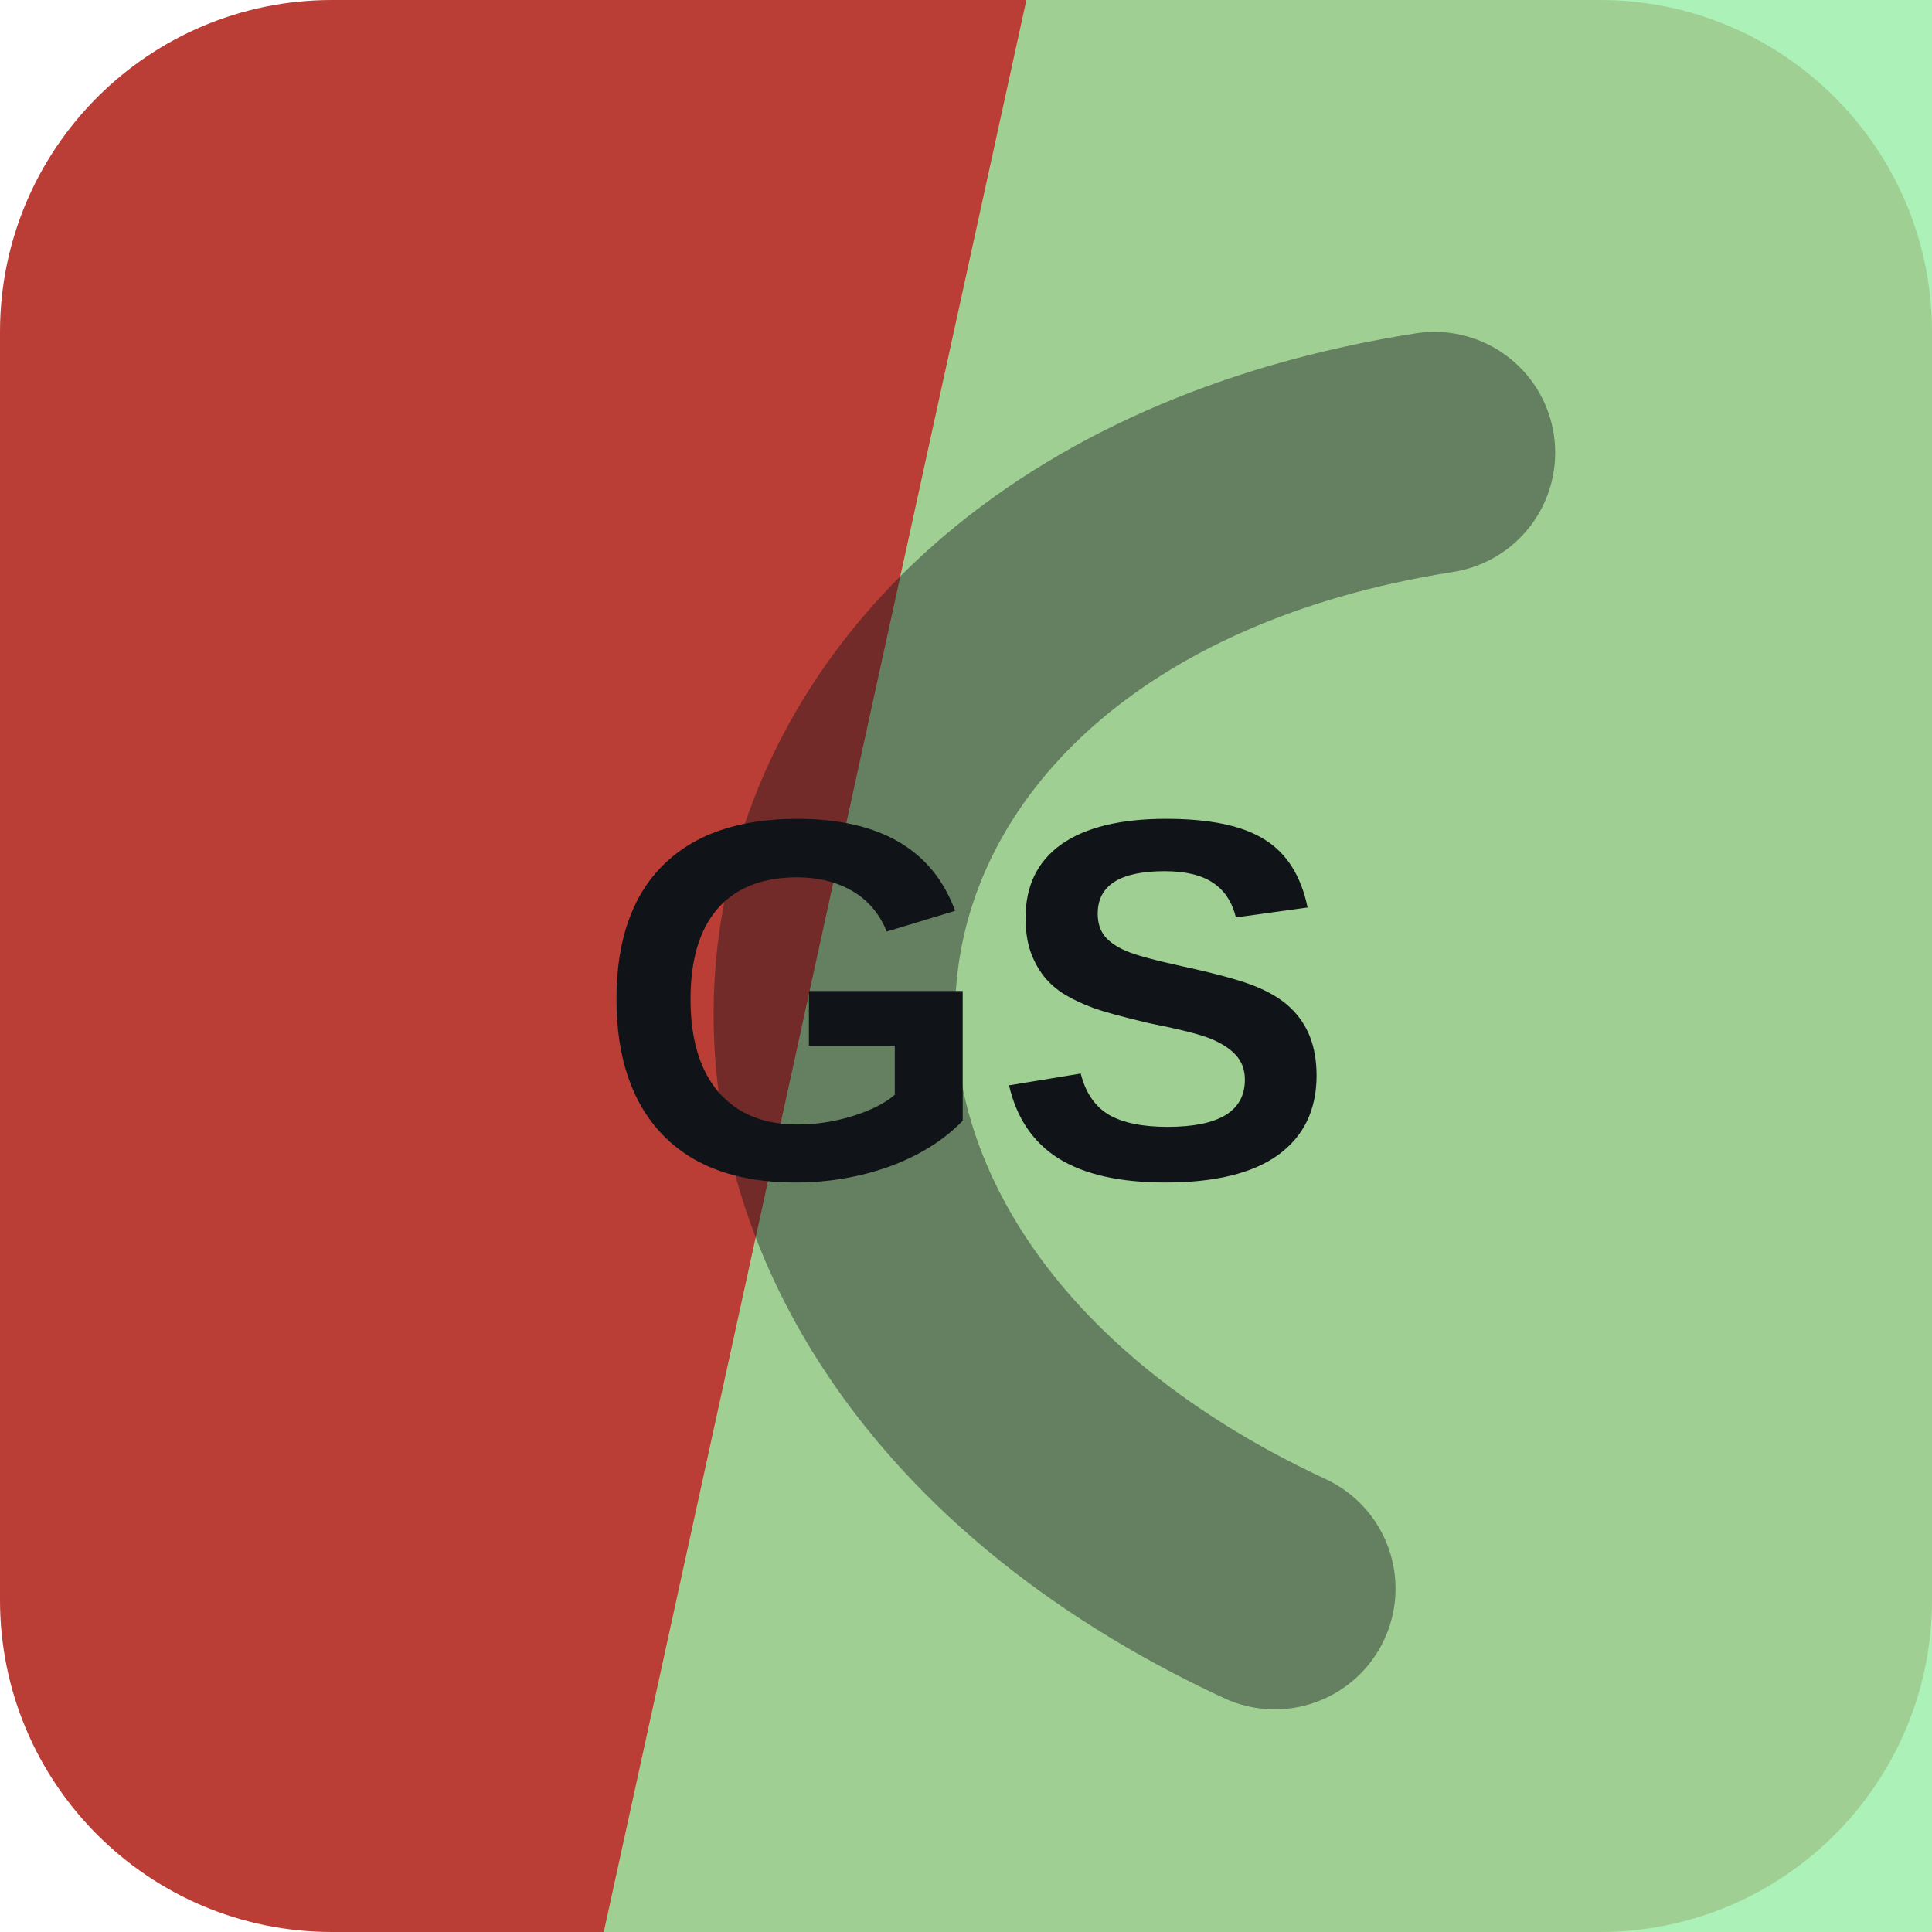
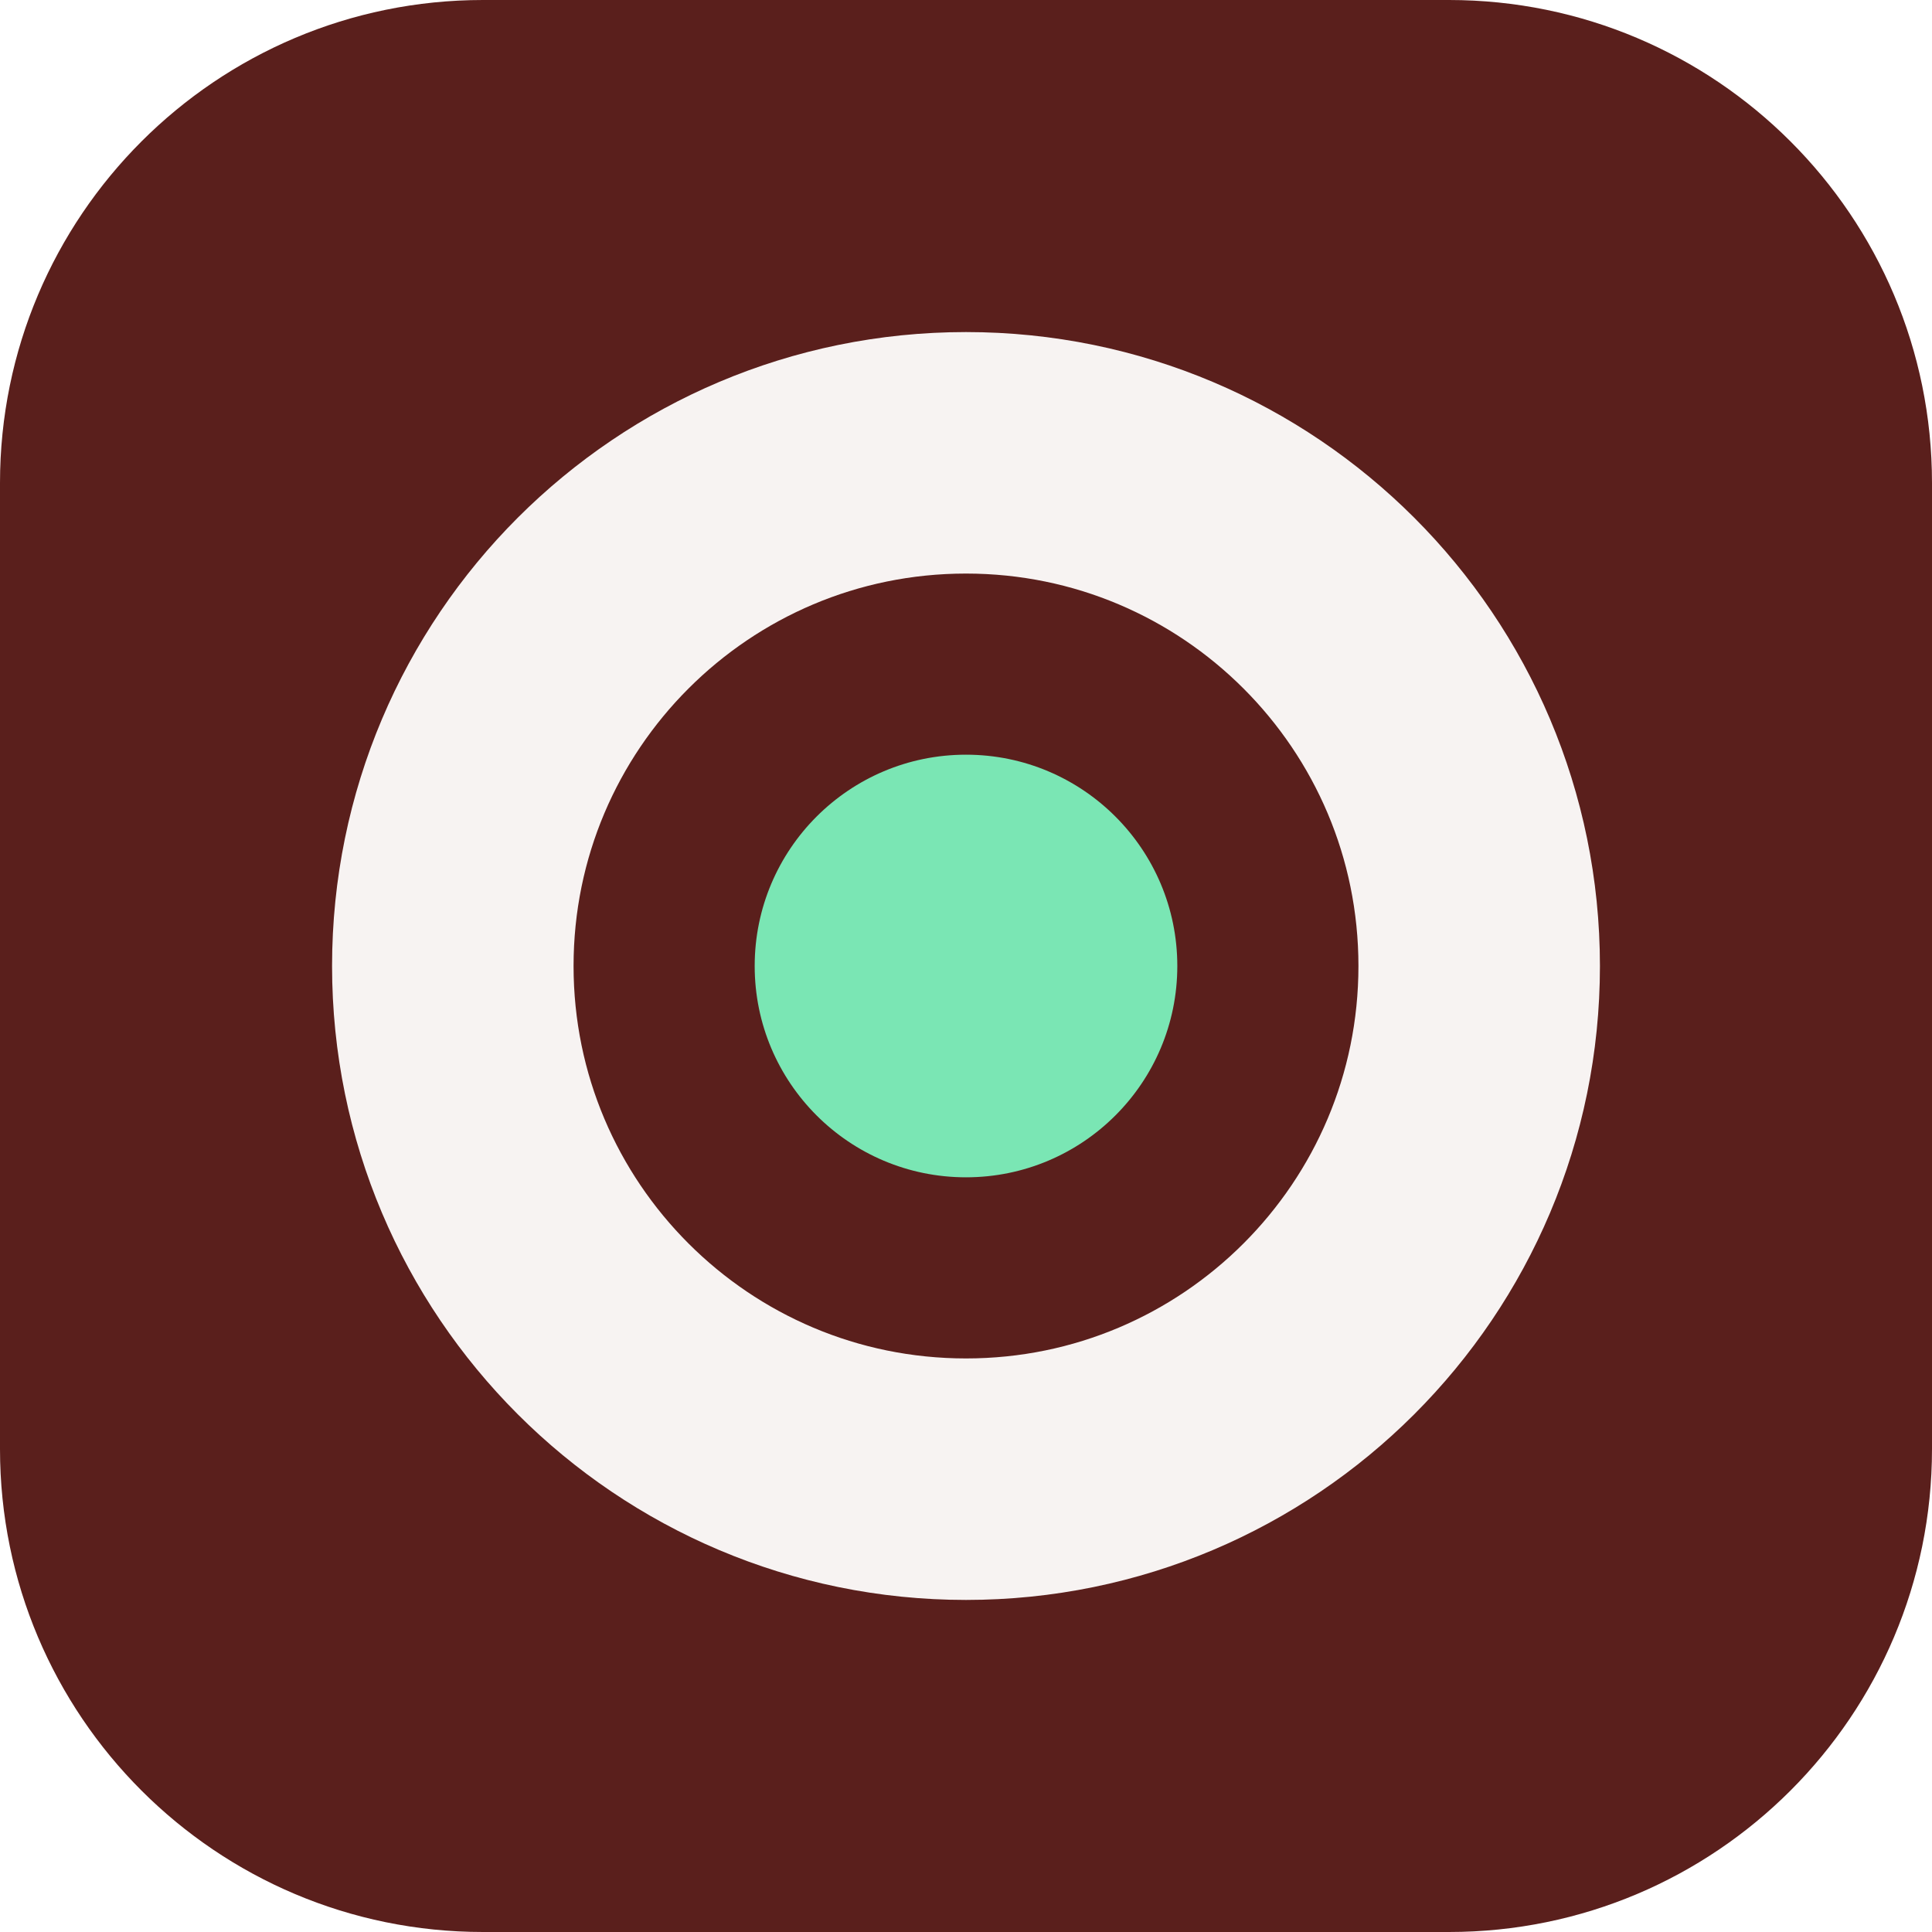
<svg xmlns="http://www.w3.org/2000/svg" width="64" height="64" viewBox="0 0 64 64" role="img">
-   <rect width="64" height="64" rx="11" fill="hsl(3 55% 47%)" />
-   <path d="M34 0h30v64H20Z" fill="hsl(130 73% 77%)" opacity="0.82" />
-   <g transform="rotate(278 32 32)" opacity="0.42">
-     <path d="M13 45c7-23 31-23 38 0" fill="none" stroke="#101418" stroke-width="8" stroke-linecap="round" />
+   <rect width="64" height="64" rx="16" fill="hsl(3 53% 23%)" />
+   <g transform="rotate(180 32 32)">
+     <circle cx="32" cy="32" r="17" fill="none" stroke="hsl(3 24% 96%)" stroke-width="8" />
+     <circle cx="32" cy="32" r="7" fill="hsl(152 68% 69%)" />
  </g>
-   <text x="32" y="39" text-anchor="middle" fill="#101418" font-family="Arial,Helvetica,sans-serif" font-size="17" font-weight="700" letter-spacing="0">GS</text>
</svg>
